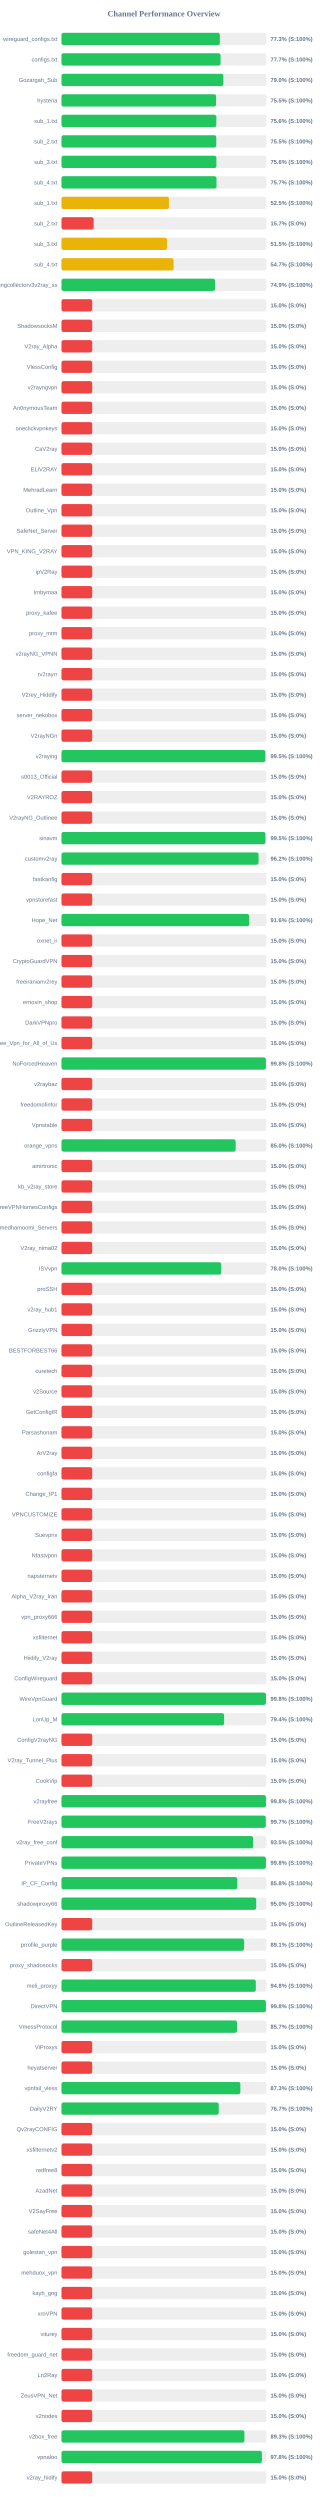
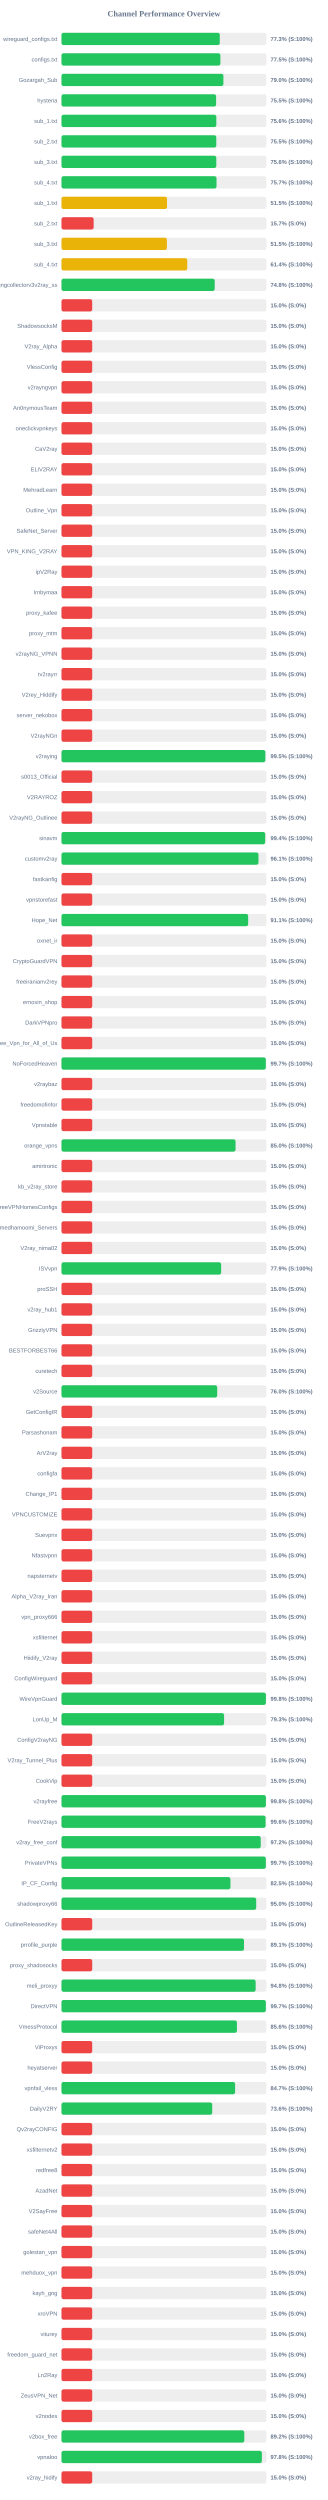
<svg xmlns="http://www.w3.org/2000/svg" width="800" height="6100" version="1.1">
  <style>
        .row { font: 14px Arial; fill: #64748b; }
        .score { font: bold 14px Arial; fill: #64748b; }
    </style>
  <text x="400" y="40" text-anchor="middle" font-size="20px" font-weight="bold" fill="#64748b">Channel Performance Overview</text>
  <rect x="150" y="80" width="500" height="30" fill="#eee" rx="5" />
-   <rect x="150" y="80" width="386.4" height="30" fill="#22c55e" rx="5" />
+   <rect x="150" y="80" width="386.3" height="30" fill="#22c55e" rx="5" />
  <text x="140" y="100" text-anchor="end" class="row">wireguard_configs.txt</text>
  <text x="660" y="100" text-anchor="start" class="score">77.3% (S:100%)</text>
  <rect x="150" y="130" width="500" height="30" fill="#eee" rx="5" />
-   <rect x="150" y="130" width="388.25" height="30" fill="#22c55e" rx="5" />
+   <rect x="150" y="130" width="387.75" height="30" fill="#22c55e" rx="5" />
  <text x="140" y="150" text-anchor="end" class="row">configs.txt</text>
-   <text x="660" y="150" text-anchor="start" class="score">77.7% (S:100%)</text>
+   <text x="660" y="150" text-anchor="start" class="score">77.5% (S:100%)</text>
  <rect x="150" y="180" width="500" height="30" fill="#eee" rx="5" />
-   <rect x="150" y="180" width="395.0" height="30" fill="#22c55e" rx="5" />
+   <rect x="150" y="180" width="395.1" height="30" fill="#22c55e" rx="5" />
  <text x="140" y="200" text-anchor="end" class="row">Gozargah_Sub</text>
  <text x="660" y="200" text-anchor="start" class="score">79.0% (S:100%)</text>
  <rect x="150" y="230" width="500" height="30" fill="#eee" rx="5" />
-   <rect x="150" y="230" width="377.25" height="30" fill="#22c55e" rx="5" />
+   <rect x="150" y="230" width="377.3" height="30" fill="#22c55e" rx="5" />
  <text x="140" y="250" text-anchor="end" class="row">hysteria</text>
  <text x="660" y="250" text-anchor="start" class="score">75.5% (S:100%)</text>
  <rect x="150" y="280" width="500" height="30" fill="#eee" rx="5" />
  <rect x="150" y="280" width="377.85" height="30" fill="#22c55e" rx="5" />
  <text x="140" y="300" text-anchor="end" class="row">sub_1.txt</text>
  <text x="660" y="300" text-anchor="start" class="score">75.6% (S:100%)</text>
  <rect x="150" y="330" width="500" height="30" fill="#eee" rx="5" />
  <rect x="150" y="330" width="377.75" height="30" fill="#22c55e" rx="5" />
  <text x="140" y="350" text-anchor="end" class="row">sub_2.txt</text>
  <text x="660" y="350" text-anchor="start" class="score">75.5% (S:100%)</text>
  <rect x="150" y="380" width="500" height="30" fill="#eee" rx="5" />
-   <rect x="150" y="380" width="378.05" height="30" fill="#22c55e" rx="5" />
+   <rect x="150" y="380" width="377.8" height="30" fill="#22c55e" rx="5" />
  <text x="140" y="400" text-anchor="end" class="row">sub_3.txt</text>
  <text x="660" y="400" text-anchor="start" class="score">75.6% (S:100%)</text>
  <rect x="150" y="430" width="500" height="30" fill="#eee" rx="5" />
-   <rect x="150" y="430" width="378.3" height="30" fill="#22c55e" rx="5" />
+   <rect x="150" y="430" width="378.35" height="30" fill="#22c55e" rx="5" />
  <text x="140" y="450" text-anchor="end" class="row">sub_4.txt</text>
  <text x="660" y="450" text-anchor="start" class="score">75.7% (S:100%)</text>
  <rect x="150" y="480" width="500" height="30" fill="#eee" rx="5" />
-   <rect x="150" y="480" width="262.3" height="30" fill="#eab308" rx="5" />
+   <rect x="150" y="480" width="257.55" height="30" fill="#eab308" rx="5" />
  <text x="140" y="500" text-anchor="end" class="row">sub_1.txt</text>
-   <text x="660" y="500" text-anchor="start" class="score">52.5% (S:100%)</text>
+   <text x="660" y="500" text-anchor="start" class="score">51.5% (S:100%)</text>
  <rect x="150" y="530" width="500" height="30" fill="#eee" rx="5" />
  <rect x="150" y="530" width="78.5" height="30" fill="#ef4444" rx="5" />
  <text x="140" y="550" text-anchor="end" class="row">sub_2.txt</text>
  <text x="660" y="550" text-anchor="start" class="score">15.7% (S:0%)</text>
  <rect x="150" y="580" width="500" height="30" fill="#eee" rx="5" />
-   <rect x="150" y="580" width="257.45" height="30" fill="#eab308" rx="5" />
+   <rect x="150" y="580" width="257.25" height="30" fill="#eab308" rx="5" />
  <text x="140" y="600" text-anchor="end" class="row">sub_3.txt</text>
  <text x="660" y="600" text-anchor="start" class="score">51.5% (S:100%)</text>
  <rect x="150" y="630" width="500" height="30" fill="#eee" rx="5" />
-   <rect x="150" y="630" width="273.6" height="30" fill="#eab308" rx="5" />
+   <rect x="150" y="630" width="306.95" height="30" fill="#eab308" rx="5" />
  <text x="140" y="650" text-anchor="end" class="row">sub_4.txt</text>
-   <text x="660" y="650" text-anchor="start" class="score">54.7% (S:100%)</text>
+   <text x="660" y="650" text-anchor="start" class="score">61.4% (S:100%)</text>
  <rect x="150" y="680" width="500" height="30" fill="#eee" rx="5" />
-   <rect x="150" y="680" width="374.6" height="30" fill="#22c55e" rx="5" />
+   <rect x="150" y="680" width="373.95" height="30" fill="#22c55e" rx="5" />
  <text x="140" y="700" text-anchor="end" class="row">kayhgngcollectorv3v2ray_ss</text>
-   <text x="660" y="700" text-anchor="start" class="score">74.9% (S:100%)</text>
+   <text x="660" y="700" text-anchor="start" class="score">74.8% (S:100%)</text>
  <rect x="150" y="730" width="500" height="30" fill="#eee" rx="5" />
  <rect x="150" y="730" width="75.0" height="30" fill="#ef4444" rx="5" />
  <text x="140" y="750" text-anchor="end" class="row" />
  <text x="660" y="750" text-anchor="start" class="score">15.0% (S:0%)</text>
  <rect x="150" y="780" width="500" height="30" fill="#eee" rx="5" />
  <rect x="150" y="780" width="75.0" height="30" fill="#ef4444" rx="5" />
  <text x="140" y="800" text-anchor="end" class="row">ShadowsocksM</text>
  <text x="660" y="800" text-anchor="start" class="score">15.0% (S:0%)</text>
  <rect x="150" y="830" width="500" height="30" fill="#eee" rx="5" />
  <rect x="150" y="830" width="75.0" height="30" fill="#ef4444" rx="5" />
  <text x="140" y="850" text-anchor="end" class="row">V2ray_Alpha</text>
  <text x="660" y="850" text-anchor="start" class="score">15.0% (S:0%)</text>
  <rect x="150" y="880" width="500" height="30" fill="#eee" rx="5" />
  <rect x="150" y="880" width="75.0" height="30" fill="#ef4444" rx="5" />
  <text x="140" y="900" text-anchor="end" class="row">VlessConfig</text>
  <text x="660" y="900" text-anchor="start" class="score">15.0% (S:0%)</text>
  <rect x="150" y="930" width="500" height="30" fill="#eee" rx="5" />
  <rect x="150" y="930" width="75.0" height="30" fill="#ef4444" rx="5" />
  <text x="140" y="950" text-anchor="end" class="row">v2rayngvpn</text>
  <text x="660" y="950" text-anchor="start" class="score">15.0% (S:0%)</text>
  <rect x="150" y="980" width="500" height="30" fill="#eee" rx="5" />
  <rect x="150" y="980" width="75.0" height="30" fill="#ef4444" rx="5" />
  <text x="140" y="1000" text-anchor="end" class="row">An0nymousTeam</text>
  <text x="660" y="1000" text-anchor="start" class="score">15.0% (S:0%)</text>
  <rect x="150" y="1030" width="500" height="30" fill="#eee" rx="5" />
  <rect x="150" y="1030" width="75.0" height="30" fill="#ef4444" rx="5" />
  <text x="140" y="1050" text-anchor="end" class="row">oneclickvpnkeys</text>
  <text x="660" y="1050" text-anchor="start" class="score">15.0% (S:0%)</text>
  <rect x="150" y="1080" width="500" height="30" fill="#eee" rx="5" />
  <rect x="150" y="1080" width="75.0" height="30" fill="#ef4444" rx="5" />
  <text x="140" y="1100" text-anchor="end" class="row">CaV2ray</text>
  <text x="660" y="1100" text-anchor="start" class="score">15.0% (S:0%)</text>
  <rect x="150" y="1130" width="500" height="30" fill="#eee" rx="5" />
  <rect x="150" y="1130" width="75.0" height="30" fill="#ef4444" rx="5" />
  <text x="140" y="1150" text-anchor="end" class="row">ELiV2RAY</text>
  <text x="660" y="1150" text-anchor="start" class="score">15.0% (S:0%)</text>
  <rect x="150" y="1180" width="500" height="30" fill="#eee" rx="5" />
  <rect x="150" y="1180" width="75.0" height="30" fill="#ef4444" rx="5" />
  <text x="140" y="1200" text-anchor="end" class="row">MehradLearn</text>
  <text x="660" y="1200" text-anchor="start" class="score">15.0% (S:0%)</text>
  <rect x="150" y="1230" width="500" height="30" fill="#eee" rx="5" />
  <rect x="150" y="1230" width="75.0" height="30" fill="#ef4444" rx="5" />
  <text x="140" y="1250" text-anchor="end" class="row">Outline_Vpn</text>
  <text x="660" y="1250" text-anchor="start" class="score">15.0% (S:0%)</text>
  <rect x="150" y="1280" width="500" height="30" fill="#eee" rx="5" />
  <rect x="150" y="1280" width="75.0" height="30" fill="#ef4444" rx="5" />
  <text x="140" y="1300" text-anchor="end" class="row">SafeNet_Server</text>
  <text x="660" y="1300" text-anchor="start" class="score">15.0% (S:0%)</text>
  <rect x="150" y="1330" width="500" height="30" fill="#eee" rx="5" />
  <rect x="150" y="1330" width="75.0" height="30" fill="#ef4444" rx="5" />
  <text x="140" y="1350" text-anchor="end" class="row">VPN_KING_V2RAY</text>
  <text x="660" y="1350" text-anchor="start" class="score">15.0% (S:0%)</text>
  <rect x="150" y="1380" width="500" height="30" fill="#eee" rx="5" />
  <rect x="150" y="1380" width="75.0" height="30" fill="#ef4444" rx="5" />
  <text x="140" y="1400" text-anchor="end" class="row">ipV2Ray</text>
  <text x="660" y="1400" text-anchor="start" class="score">15.0% (S:0%)</text>
  <rect x="150" y="1430" width="500" height="30" fill="#eee" rx="5" />
  <rect x="150" y="1430" width="75.0" height="30" fill="#ef4444" rx="5" />
  <text x="140" y="1450" text-anchor="end" class="row">lrnbymaa</text>
  <text x="660" y="1450" text-anchor="start" class="score">15.0% (S:0%)</text>
  <rect x="150" y="1480" width="500" height="30" fill="#eee" rx="5" />
  <rect x="150" y="1480" width="75.0" height="30" fill="#ef4444" rx="5" />
  <text x="140" y="1500" text-anchor="end" class="row">proxy_kafee</text>
  <text x="660" y="1500" text-anchor="start" class="score">15.0% (S:0%)</text>
  <rect x="150" y="1530" width="500" height="30" fill="#eee" rx="5" />
  <rect x="150" y="1530" width="75.0" height="30" fill="#ef4444" rx="5" />
  <text x="140" y="1550" text-anchor="end" class="row">proxy_mtm</text>
  <text x="660" y="1550" text-anchor="start" class="score">15.0% (S:0%)</text>
  <rect x="150" y="1580" width="500" height="30" fill="#eee" rx="5" />
  <rect x="150" y="1580" width="75.0" height="30" fill="#ef4444" rx="5" />
  <text x="140" y="1600" text-anchor="end" class="row">v2rayNG_VPNN</text>
  <text x="660" y="1600" text-anchor="start" class="score">15.0% (S:0%)</text>
  <rect x="150" y="1630" width="500" height="30" fill="#eee" rx="5" />
  <rect x="150" y="1630" width="75.0" height="30" fill="#ef4444" rx="5" />
  <text x="140" y="1650" text-anchor="end" class="row">tv2rayrr</text>
  <text x="660" y="1650" text-anchor="start" class="score">15.0% (S:0%)</text>
  <rect x="150" y="1680" width="500" height="30" fill="#eee" rx="5" />
  <rect x="150" y="1680" width="75.0" height="30" fill="#ef4444" rx="5" />
  <text x="140" y="1700" text-anchor="end" class="row">V2rey_Hiddify</text>
  <text x="660" y="1700" text-anchor="start" class="score">15.0% (S:0%)</text>
  <rect x="150" y="1730" width="500" height="30" fill="#eee" rx="5" />
  <rect x="150" y="1730" width="75.0" height="30" fill="#ef4444" rx="5" />
  <text x="140" y="1750" text-anchor="end" class="row">server_nekobox</text>
  <text x="660" y="1750" text-anchor="start" class="score">15.0% (S:0%)</text>
  <rect x="150" y="1780" width="500" height="30" fill="#eee" rx="5" />
  <rect x="150" y="1780" width="75.0" height="30" fill="#ef4444" rx="5" />
  <text x="140" y="1800" text-anchor="end" class="row">V2rayNGn</text>
  <text x="660" y="1800" text-anchor="start" class="score">15.0% (S:0%)</text>
  <rect x="150" y="1830" width="500" height="30" fill="#eee" rx="5" />
-   <rect x="150" y="1830" width="497.45" height="30" fill="#22c55e" rx="5" />
+   <rect x="150" y="1830" width="497.4" height="30" fill="#22c55e" rx="5" />
  <text x="140" y="1850" text-anchor="end" class="row">v2raying</text>
  <text x="660" y="1850" text-anchor="start" class="score">99.5% (S:100%)</text>
  <rect x="150" y="1880" width="500" height="30" fill="#eee" rx="5" />
  <rect x="150" y="1880" width="75.0" height="30" fill="#ef4444" rx="5" />
  <text x="140" y="1900" text-anchor="end" class="row">s0013_Official</text>
  <text x="660" y="1900" text-anchor="start" class="score">15.0% (S:0%)</text>
  <rect x="150" y="1930" width="500" height="30" fill="#eee" rx="5" />
  <rect x="150" y="1930" width="75.0" height="30" fill="#ef4444" rx="5" />
  <text x="140" y="1950" text-anchor="end" class="row">V2RAYROZ</text>
  <text x="660" y="1950" text-anchor="start" class="score">15.0% (S:0%)</text>
  <rect x="150" y="1980" width="500" height="30" fill="#eee" rx="5" />
  <rect x="150" y="1980" width="75.0" height="30" fill="#ef4444" rx="5" />
  <text x="140" y="2000" text-anchor="end" class="row">V2rayNG_Outlinee</text>
  <text x="660" y="2000" text-anchor="start" class="score">15.0% (S:0%)</text>
  <rect x="150" y="2030" width="500" height="30" fill="#eee" rx="5" />
-   <rect x="150" y="2030" width="497.65" height="30" fill="#22c55e" rx="5" />
+   <rect x="150" y="2030" width="497.0" height="30" fill="#22c55e" rx="5" />
  <text x="140" y="2050" text-anchor="end" class="row">sinavm</text>
-   <text x="660" y="2050" text-anchor="start" class="score">99.5% (S:100%)</text>
+   <text x="660" y="2050" text-anchor="start" class="score">99.4% (S:100%)</text>
  <rect x="150" y="2080" width="500" height="30" fill="#eee" rx="5" />
-   <rect x="150" y="2080" width="480.9" height="30" fill="#22c55e" rx="5" />
+   <rect x="150" y="2080" width="480.7" height="30" fill="#22c55e" rx="5" />
  <text x="140" y="2100" text-anchor="end" class="row">customv2ray</text>
-   <text x="660" y="2100" text-anchor="start" class="score">96.2% (S:100%)</text>
+   <text x="660" y="2100" text-anchor="start" class="score">96.1% (S:100%)</text>
  <rect x="150" y="2130" width="500" height="30" fill="#eee" rx="5" />
  <rect x="150" y="2130" width="75.0" height="30" fill="#ef4444" rx="5" />
  <text x="140" y="2150" text-anchor="end" class="row">fastkanfig</text>
  <text x="660" y="2150" text-anchor="start" class="score">15.0% (S:0%)</text>
  <rect x="150" y="2180" width="500" height="30" fill="#eee" rx="5" />
  <rect x="150" y="2180" width="75.0" height="30" fill="#ef4444" rx="5" />
  <text x="140" y="2200" text-anchor="end" class="row">vpnstorefast</text>
  <text x="660" y="2200" text-anchor="start" class="score">15.0% (S:0%)</text>
  <rect x="150" y="2230" width="500" height="30" fill="#eee" rx="5" />
-   <rect x="150" y="2230" width="458.0" height="30" fill="#22c55e" rx="5" />
+   <rect x="150" y="2230" width="455.5" height="30" fill="#22c55e" rx="5" />
  <text x="140" y="2250" text-anchor="end" class="row">Hope_Net</text>
-   <text x="660" y="2250" text-anchor="start" class="score">91.6% (S:100%)</text>
+   <text x="660" y="2250" text-anchor="start" class="score">91.1% (S:100%)</text>
  <rect x="150" y="2280" width="500" height="30" fill="#eee" rx="5" />
  <rect x="150" y="2280" width="75.0" height="30" fill="#ef4444" rx="5" />
  <text x="140" y="2300" text-anchor="end" class="row">oxnet_ir</text>
  <text x="660" y="2300" text-anchor="start" class="score">15.0% (S:0%)</text>
  <rect x="150" y="2330" width="500" height="30" fill="#eee" rx="5" />
  <rect x="150" y="2330" width="75.0" height="30" fill="#ef4444" rx="5" />
  <text x="140" y="2350" text-anchor="end" class="row">CryptoGuardVPN</text>
  <text x="660" y="2350" text-anchor="start" class="score">15.0% (S:0%)</text>
  <rect x="150" y="2380" width="500" height="30" fill="#eee" rx="5" />
  <rect x="150" y="2380" width="75.0" height="30" fill="#ef4444" rx="5" />
  <text x="140" y="2400" text-anchor="end" class="row">freeiranianv2rey</text>
  <text x="660" y="2400" text-anchor="start" class="score">15.0% (S:0%)</text>
  <rect x="150" y="2430" width="500" height="30" fill="#eee" rx="5" />
  <rect x="150" y="2430" width="75.0" height="30" fill="#ef4444" rx="5" />
  <text x="140" y="2450" text-anchor="end" class="row">ernoxin_shop</text>
  <text x="660" y="2450" text-anchor="start" class="score">15.0% (S:0%)</text>
  <rect x="150" y="2480" width="500" height="30" fill="#eee" rx="5" />
  <rect x="150" y="2480" width="75.0" height="30" fill="#ef4444" rx="5" />
  <text x="140" y="2500" text-anchor="end" class="row">DarkVPNpro</text>
  <text x="660" y="2500" text-anchor="start" class="score">15.0% (S:0%)</text>
  <rect x="150" y="2530" width="500" height="30" fill="#eee" rx="5" />
  <rect x="150" y="2530" width="75.0" height="30" fill="#ef4444" rx="5" />
  <text x="140" y="2550" text-anchor="end" class="row">Free_Vpn_for_All_of_Us</text>
  <text x="660" y="2550" text-anchor="start" class="score">15.0% (S:0%)</text>
  <rect x="150" y="2580" width="500" height="30" fill="#eee" rx="5" />
-   <rect x="150" y="2580" width="498.75" height="30" fill="#22c55e" rx="5" />
+   <rect x="150" y="2580" width="498.6" height="30" fill="#22c55e" rx="5" />
  <text x="140" y="2600" text-anchor="end" class="row">NoForcedHeaven</text>
-   <text x="660" y="2600" text-anchor="start" class="score">99.8% (S:100%)</text>
+   <text x="660" y="2600" text-anchor="start" class="score">99.7% (S:100%)</text>
  <rect x="150" y="2630" width="500" height="30" fill="#eee" rx="5" />
  <rect x="150" y="2630" width="75.0" height="30" fill="#ef4444" rx="5" />
  <text x="140" y="2650" text-anchor="end" class="row">v2raybaz</text>
  <text x="660" y="2650" text-anchor="start" class="score">15.0% (S:0%)</text>
  <rect x="150" y="2680" width="500" height="30" fill="#eee" rx="5" />
  <rect x="150" y="2680" width="75.0" height="30" fill="#ef4444" rx="5" />
  <text x="140" y="2700" text-anchor="end" class="row">freedomofinfor</text>
  <text x="660" y="2700" text-anchor="start" class="score">15.0% (S:0%)</text>
  <rect x="150" y="2730" width="500" height="30" fill="#eee" rx="5" />
  <rect x="150" y="2730" width="75.0" height="30" fill="#ef4444" rx="5" />
  <text x="140" y="2750" text-anchor="end" class="row">Vpnstable</text>
  <text x="660" y="2750" text-anchor="start" class="score">15.0% (S:0%)</text>
  <rect x="150" y="2780" width="500" height="30" fill="#eee" rx="5" />
-   <rect x="150" y="2780" width="424.95" height="30" fill="#22c55e" rx="5" />
+   <rect x="150" y="2780" width="424.75" height="30" fill="#22c55e" rx="5" />
  <text x="140" y="2800" text-anchor="end" class="row">orange_vpns</text>
  <text x="660" y="2800" text-anchor="start" class="score">85.0% (S:100%)</text>
  <rect x="150" y="2830" width="500" height="30" fill="#eee" rx="5" />
  <rect x="150" y="2830" width="75.0" height="30" fill="#ef4444" rx="5" />
  <text x="140" y="2850" text-anchor="end" class="row">amirtronic</text>
  <text x="660" y="2850" text-anchor="start" class="score">15.0% (S:0%)</text>
  <rect x="150" y="2880" width="500" height="30" fill="#eee" rx="5" />
  <rect x="150" y="2880" width="75.0" height="30" fill="#ef4444" rx="5" />
  <text x="140" y="2900" text-anchor="end" class="row">kb_v2ray_store</text>
  <text x="660" y="2900" text-anchor="start" class="score">15.0% (S:0%)</text>
  <rect x="150" y="2930" width="500" height="30" fill="#eee" rx="5" />
  <rect x="150" y="2930" width="75.0" height="30" fill="#ef4444" rx="5" />
  <text x="140" y="2950" text-anchor="end" class="row">FreeVPNHomesConfigs</text>
  <text x="660" y="2950" text-anchor="start" class="score">15.0% (S:0%)</text>
  <rect x="150" y="2980" width="500" height="30" fill="#eee" rx="5" />
  <rect x="150" y="2980" width="75.0" height="30" fill="#ef4444" rx="5" />
  <text x="140" y="3000" text-anchor="end" class="row">Ahmedhamoomi_Servers</text>
  <text x="660" y="3000" text-anchor="start" class="score">15.0% (S:0%)</text>
  <rect x="150" y="3030" width="500" height="30" fill="#eee" rx="5" />
  <rect x="150" y="3030" width="75.0" height="30" fill="#ef4444" rx="5" />
  <text x="140" y="3050" text-anchor="end" class="row">V2ray_nima02</text>
  <text x="660" y="3050" text-anchor="start" class="score">15.0% (S:0%)</text>
  <rect x="150" y="3080" width="500" height="30" fill="#eee" rx="5" />
-   <rect x="150" y="3080" width="389.85" height="30" fill="#22c55e" rx="5" />
+   <rect x="150" y="3080" width="389.6" height="30" fill="#22c55e" rx="5" />
  <text x="140" y="3100" text-anchor="end" class="row">ISVvpn</text>
-   <text x="660" y="3100" text-anchor="start" class="score">78.0% (S:100%)</text>
+   <text x="660" y="3100" text-anchor="start" class="score">77.9% (S:100%)</text>
  <rect x="150" y="3130" width="500" height="30" fill="#eee" rx="5" />
  <rect x="150" y="3130" width="75.0" height="30" fill="#ef4444" rx="5" />
  <text x="140" y="3150" text-anchor="end" class="row">proSSH</text>
  <text x="660" y="3150" text-anchor="start" class="score">15.0% (S:0%)</text>
  <rect x="150" y="3180" width="500" height="30" fill="#eee" rx="5" />
  <rect x="150" y="3180" width="75.0" height="30" fill="#ef4444" rx="5" />
  <text x="140" y="3200" text-anchor="end" class="row">v2ray_hub1</text>
  <text x="660" y="3200" text-anchor="start" class="score">15.0% (S:0%)</text>
  <rect x="150" y="3230" width="500" height="30" fill="#eee" rx="5" />
  <rect x="150" y="3230" width="75.0" height="30" fill="#ef4444" rx="5" />
  <text x="140" y="3250" text-anchor="end" class="row">GrizzlyVPN</text>
  <text x="660" y="3250" text-anchor="start" class="score">15.0% (S:0%)</text>
  <rect x="150" y="3280" width="500" height="30" fill="#eee" rx="5" />
  <rect x="150" y="3280" width="75.0" height="30" fill="#ef4444" rx="5" />
  <text x="140" y="3300" text-anchor="end" class="row">BESTFORBEST66</text>
  <text x="660" y="3300" text-anchor="start" class="score">15.0% (S:0%)</text>
  <rect x="150" y="3330" width="500" height="30" fill="#eee" rx="5" />
  <rect x="150" y="3330" width="75.0" height="30" fill="#ef4444" rx="5" />
  <text x="140" y="3350" text-anchor="end" class="row">curetech</text>
  <text x="660" y="3350" text-anchor="start" class="score">15.0% (S:0%)</text>
  <rect x="150" y="3380" width="500" height="30" fill="#eee" rx="5" />
-   <rect x="150" y="3380" width="75.0" height="30" fill="#ef4444" rx="5" />
+   <rect x="150" y="3380" width="379.95" height="30" fill="#22c55e" rx="5" />
  <text x="140" y="3400" text-anchor="end" class="row">v2Source</text>
-   <text x="660" y="3400" text-anchor="start" class="score">15.0% (S:0%)</text>
+   <text x="660" y="3400" text-anchor="start" class="score">76.0% (S:100%)</text>
  <rect x="150" y="3430" width="500" height="30" fill="#eee" rx="5" />
  <rect x="150" y="3430" width="75.0" height="30" fill="#ef4444" rx="5" />
  <text x="140" y="3450" text-anchor="end" class="row">GetConfigIR</text>
  <text x="660" y="3450" text-anchor="start" class="score">15.0% (S:0%)</text>
  <rect x="150" y="3480" width="500" height="30" fill="#eee" rx="5" />
  <rect x="150" y="3480" width="75.0" height="30" fill="#ef4444" rx="5" />
  <text x="140" y="3500" text-anchor="end" class="row">Parsashonam</text>
  <text x="660" y="3500" text-anchor="start" class="score">15.0% (S:0%)</text>
  <rect x="150" y="3530" width="500" height="30" fill="#eee" rx="5" />
  <rect x="150" y="3530" width="75.0" height="30" fill="#ef4444" rx="5" />
  <text x="140" y="3550" text-anchor="end" class="row">ArV2ray</text>
  <text x="660" y="3550" text-anchor="start" class="score">15.0% (S:0%)</text>
  <rect x="150" y="3580" width="500" height="30" fill="#eee" rx="5" />
  <rect x="150" y="3580" width="75.0" height="30" fill="#ef4444" rx="5" />
  <text x="140" y="3600" text-anchor="end" class="row">configfa</text>
  <text x="660" y="3600" text-anchor="start" class="score">15.0% (S:0%)</text>
  <rect x="150" y="3630" width="500" height="30" fill="#eee" rx="5" />
  <rect x="150" y="3630" width="75.0" height="30" fill="#ef4444" rx="5" />
  <text x="140" y="3650" text-anchor="end" class="row">Change_IP1</text>
  <text x="660" y="3650" text-anchor="start" class="score">15.0% (S:0%)</text>
  <rect x="150" y="3680" width="500" height="30" fill="#eee" rx="5" />
  <rect x="150" y="3680" width="75.0" height="30" fill="#ef4444" rx="5" />
  <text x="140" y="3700" text-anchor="end" class="row">VPNCUSTOMIZE</text>
  <text x="660" y="3700" text-anchor="start" class="score">15.0% (S:0%)</text>
  <rect x="150" y="3730" width="500" height="30" fill="#eee" rx="5" />
  <rect x="150" y="3730" width="75.0" height="30" fill="#ef4444" rx="5" />
  <text x="140" y="3750" text-anchor="end" class="row">Suevpnx</text>
  <text x="660" y="3750" text-anchor="start" class="score">15.0% (S:0%)</text>
  <rect x="150" y="3780" width="500" height="30" fill="#eee" rx="5" />
  <rect x="150" y="3780" width="75.0" height="30" fill="#ef4444" rx="5" />
  <text x="140" y="3800" text-anchor="end" class="row">Nfastvpnn</text>
  <text x="660" y="3800" text-anchor="start" class="score">15.0% (S:0%)</text>
  <rect x="150" y="3830" width="500" height="30" fill="#eee" rx="5" />
  <rect x="150" y="3830" width="75.0" height="30" fill="#ef4444" rx="5" />
  <text x="140" y="3850" text-anchor="end" class="row">napsternetv</text>
  <text x="660" y="3850" text-anchor="start" class="score">15.0% (S:0%)</text>
  <rect x="150" y="3880" width="500" height="30" fill="#eee" rx="5" />
  <rect x="150" y="3880" width="75.0" height="30" fill="#ef4444" rx="5" />
  <text x="140" y="3900" text-anchor="end" class="row">Alpha_V2ray_Iran</text>
  <text x="660" y="3900" text-anchor="start" class="score">15.0% (S:0%)</text>
  <rect x="150" y="3930" width="500" height="30" fill="#eee" rx="5" />
  <rect x="150" y="3930" width="75.0" height="30" fill="#ef4444" rx="5" />
  <text x="140" y="3950" text-anchor="end" class="row">vpn_proxy666</text>
  <text x="660" y="3950" text-anchor="start" class="score">15.0% (S:0%)</text>
  <rect x="150" y="3980" width="500" height="30" fill="#eee" rx="5" />
  <rect x="150" y="3980" width="75.0" height="30" fill="#ef4444" rx="5" />
  <text x="140" y="4000" text-anchor="end" class="row">xsfilternet</text>
  <text x="660" y="4000" text-anchor="start" class="score">15.0% (S:0%)</text>
  <rect x="150" y="4030" width="500" height="30" fill="#eee" rx="5" />
  <rect x="150" y="4030" width="75.0" height="30" fill="#ef4444" rx="5" />
  <text x="140" y="4050" text-anchor="end" class="row">Hiidify_V2ray</text>
  <text x="660" y="4050" text-anchor="start" class="score">15.0% (S:0%)</text>
  <rect x="150" y="4080" width="500" height="30" fill="#eee" rx="5" />
  <rect x="150" y="4080" width="75.0" height="30" fill="#ef4444" rx="5" />
  <text x="140" y="4100" text-anchor="end" class="row">ConfigWireguard</text>
  <text x="660" y="4100" text-anchor="start" class="score">15.0% (S:0%)</text>
  <rect x="150" y="4130" width="500" height="30" fill="#eee" rx="5" />
-   <rect x="150" y="4130" width="498.95" height="30" fill="#22c55e" rx="5" />
+   <rect x="150" y="4130" width="498.85" height="30" fill="#22c55e" rx="5" />
  <text x="140" y="4150" text-anchor="end" class="row">WireVpnGuard</text>
  <text x="660" y="4150" text-anchor="start" class="score">99.8% (S:100%)</text>
  <rect x="150" y="4180" width="500" height="30" fill="#eee" rx="5" />
-   <rect x="150" y="4180" width="396.8" height="30" fill="#22c55e" rx="5" />
+   <rect x="150" y="4180" width="396.75" height="30" fill="#22c55e" rx="5" />
  <text x="140" y="4200" text-anchor="end" class="row">LonUp_M</text>
-   <text x="660" y="4200" text-anchor="start" class="score">79.4% (S:100%)</text>
+   <text x="660" y="4200" text-anchor="start" class="score">79.3% (S:100%)</text>
  <rect x="150" y="4230" width="500" height="30" fill="#eee" rx="5" />
  <rect x="150" y="4230" width="75.0" height="30" fill="#ef4444" rx="5" />
  <text x="140" y="4250" text-anchor="end" class="row">ConfigV2rayNG</text>
  <text x="660" y="4250" text-anchor="start" class="score">15.0% (S:0%)</text>
  <rect x="150" y="4280" width="500" height="30" fill="#eee" rx="5" />
  <rect x="150" y="4280" width="75.0" height="30" fill="#ef4444" rx="5" />
  <text x="140" y="4300" text-anchor="end" class="row">V2ray_Tunnel_Plus</text>
  <text x="660" y="4300" text-anchor="start" class="score">15.0% (S:0%)</text>
  <rect x="150" y="4330" width="500" height="30" fill="#eee" rx="5" />
  <rect x="150" y="4330" width="75.0" height="30" fill="#ef4444" rx="5" />
  <text x="140" y="4350" text-anchor="end" class="row">CookVip</text>
  <text x="660" y="4350" text-anchor="start" class="score">15.0% (S:0%)</text>
  <rect x="150" y="4380" width="500" height="30" fill="#eee" rx="5" />
-   <rect x="150" y="4380" width="498.9" height="30" fill="#22c55e" rx="5" />
+   <rect x="150" y="4380" width="498.8" height="30" fill="#22c55e" rx="5" />
  <text x="140" y="4400" text-anchor="end" class="row">v2rayfree</text>
  <text x="660" y="4400" text-anchor="start" class="score">99.8% (S:100%)</text>
  <rect x="150" y="4430" width="500" height="30" fill="#eee" rx="5" />
-   <rect x="150" y="4430" width="498.45" height="30" fill="#22c55e" rx="5" />
+   <rect x="150" y="4430" width="498.05" height="30" fill="#22c55e" rx="5" />
  <text x="140" y="4450" text-anchor="end" class="row">FreeV2rays</text>
-   <text x="660" y="4450" text-anchor="start" class="score">99.7% (S:100%)</text>
+   <text x="660" y="4450" text-anchor="start" class="score">99.6% (S:100%)</text>
  <rect x="150" y="4480" width="500" height="30" fill="#eee" rx="5" />
-   <rect x="150" y="4480" width="467.65" height="30" fill="#22c55e" rx="5" />
+   <rect x="150" y="4480" width="486.2" height="30" fill="#22c55e" rx="5" />
  <text x="140" y="4500" text-anchor="end" class="row">v2ray_free_conf</text>
-   <text x="660" y="4500" text-anchor="start" class="score">93.5% (S:100%)</text>
+   <text x="660" y="4500" text-anchor="start" class="score">97.2% (S:100%)</text>
  <rect x="150" y="4530" width="500" height="30" fill="#eee" rx="5" />
-   <rect x="150" y="4530" width="498.8" height="30" fill="#22c55e" rx="5" />
+   <rect x="150" y="4530" width="498.65" height="30" fill="#22c55e" rx="5" />
  <text x="140" y="4550" text-anchor="end" class="row">PrivateVPNs</text>
-   <text x="660" y="4550" text-anchor="start" class="score">99.8% (S:100%)</text>
+   <text x="660" y="4550" text-anchor="start" class="score">99.7% (S:100%)</text>
  <rect x="150" y="4580" width="500" height="30" fill="#eee" rx="5" />
-   <rect x="150" y="4580" width="429.0" height="30" fill="#22c55e" rx="5" />
+   <rect x="150" y="4580" width="412.25" height="30" fill="#22c55e" rx="5" />
  <text x="140" y="4600" text-anchor="end" class="row">IP_CF_Config</text>
-   <text x="660" y="4600" text-anchor="start" class="score">85.8% (S:100%)</text>
+   <text x="660" y="4600" text-anchor="start" class="score">82.5% (S:100%)</text>
  <rect x="150" y="4630" width="500" height="30" fill="#eee" rx="5" />
  <rect x="150" y="4630" width="475.15" height="30" fill="#22c55e" rx="5" />
  <text x="140" y="4650" text-anchor="end" class="row">shadowproxy66</text>
  <text x="660" y="4650" text-anchor="start" class="score">95.0% (S:100%)</text>
  <rect x="150" y="4680" width="500" height="30" fill="#eee" rx="5" />
  <rect x="150" y="4680" width="75.0" height="30" fill="#ef4444" rx="5" />
  <text x="140" y="4700" text-anchor="end" class="row">OutlineReleasedKey</text>
  <text x="660" y="4700" text-anchor="start" class="score">15.0% (S:0%)</text>
  <rect x="150" y="4730" width="500" height="30" fill="#eee" rx="5" />
-   <rect x="150" y="4730" width="445.6" height="30" fill="#22c55e" rx="5" />
+   <rect x="150" y="4730" width="445.4" height="30" fill="#22c55e" rx="5" />
  <text x="140" y="4750" text-anchor="end" class="row">prrofile_purple</text>
  <text x="660" y="4750" text-anchor="start" class="score">89.1% (S:100%)</text>
  <rect x="150" y="4780" width="500" height="30" fill="#eee" rx="5" />
  <rect x="150" y="4780" width="75.0" height="30" fill="#ef4444" rx="5" />
  <text x="140" y="4800" text-anchor="end" class="row">proxy_shadosocks</text>
  <text x="660" y="4800" text-anchor="start" class="score">15.0% (S:0%)</text>
  <rect x="150" y="4830" width="500" height="30" fill="#eee" rx="5" />
-   <rect x="150" y="4830" width="474.15" height="30" fill="#22c55e" rx="5" />
+   <rect x="150" y="4830" width="473.8" height="30" fill="#22c55e" rx="5" />
  <text x="140" y="4850" text-anchor="end" class="row">meli_proxyy</text>
  <text x="660" y="4850" text-anchor="start" class="score">94.8% (S:100%)</text>
  <rect x="150" y="4880" width="500" height="30" fill="#eee" rx="5" />
-   <rect x="150" y="4880" width="498.8" height="30" fill="#22c55e" rx="5" />
+   <rect x="150" y="4880" width="498.65" height="30" fill="#22c55e" rx="5" />
  <text x="140" y="4900" text-anchor="end" class="row">DirectVPN</text>
-   <text x="660" y="4900" text-anchor="start" class="score">99.8% (S:100%)</text>
+   <text x="660" y="4900" text-anchor="start" class="score">99.7% (S:100%)</text>
  <rect x="150" y="4930" width="500" height="30" fill="#eee" rx="5" />
-   <rect x="150" y="4930" width="428.45" height="30" fill="#22c55e" rx="5" />
+   <rect x="150" y="4930" width="428.15" height="30" fill="#22c55e" rx="5" />
  <text x="140" y="4950" text-anchor="end" class="row">VmessProtocol</text>
-   <text x="660" y="4950" text-anchor="start" class="score">85.7% (S:100%)</text>
+   <text x="660" y="4950" text-anchor="start" class="score">85.6% (S:100%)</text>
  <rect x="150" y="4980" width="500" height="30" fill="#eee" rx="5" />
  <rect x="150" y="4980" width="75.0" height="30" fill="#ef4444" rx="5" />
  <text x="140" y="5000" text-anchor="end" class="row">ViProxys</text>
  <text x="660" y="5000" text-anchor="start" class="score">15.0% (S:0%)</text>
  <rect x="150" y="5030" width="500" height="30" fill="#eee" rx="5" />
  <rect x="150" y="5030" width="75.0" height="30" fill="#ef4444" rx="5" />
  <text x="140" y="5050" text-anchor="end" class="row">heyatserver</text>
  <text x="660" y="5050" text-anchor="start" class="score">15.0% (S:0%)</text>
  <rect x="150" y="5080" width="500" height="30" fill="#eee" rx="5" />
-   <rect x="150" y="5080" width="436.4" height="30" fill="#22c55e" rx="5" />
+   <rect x="150" y="5080" width="423.7" height="30" fill="#22c55e" rx="5" />
  <text x="140" y="5100" text-anchor="end" class="row">vpnfail_vless</text>
-   <text x="660" y="5100" text-anchor="start" class="score">87.3% (S:100%)</text>
+   <text x="660" y="5100" text-anchor="start" class="score">84.7% (S:100%)</text>
  <rect x="150" y="5130" width="500" height="30" fill="#eee" rx="5" />
-   <rect x="150" y="5130" width="383.7" height="30" fill="#22c55e" rx="5" />
+   <rect x="150" y="5130" width="367.8" height="30" fill="#22c55e" rx="5" />
  <text x="140" y="5150" text-anchor="end" class="row">DailyV2RY</text>
-   <text x="660" y="5150" text-anchor="start" class="score">76.7% (S:100%)</text>
+   <text x="660" y="5150" text-anchor="start" class="score">73.6% (S:100%)</text>
  <rect x="150" y="5180" width="500" height="30" fill="#eee" rx="5" />
  <rect x="150" y="5180" width="75.0" height="30" fill="#ef4444" rx="5" />
  <text x="140" y="5200" text-anchor="end" class="row">Qv2rayCONFIG</text>
  <text x="660" y="5200" text-anchor="start" class="score">15.0% (S:0%)</text>
  <rect x="150" y="5230" width="500" height="30" fill="#eee" rx="5" />
  <rect x="150" y="5230" width="75.0" height="30" fill="#ef4444" rx="5" />
  <text x="140" y="5250" text-anchor="end" class="row">xsfilternetv2</text>
  <text x="660" y="5250" text-anchor="start" class="score">15.0% (S:0%)</text>
  <rect x="150" y="5280" width="500" height="30" fill="#eee" rx="5" />
  <rect x="150" y="5280" width="75.0" height="30" fill="#ef4444" rx="5" />
  <text x="140" y="5300" text-anchor="end" class="row">redfree8</text>
  <text x="660" y="5300" text-anchor="start" class="score">15.0% (S:0%)</text>
  <rect x="150" y="5330" width="500" height="30" fill="#eee" rx="5" />
  <rect x="150" y="5330" width="75.0" height="30" fill="#ef4444" rx="5" />
  <text x="140" y="5350" text-anchor="end" class="row">AzadNet</text>
  <text x="660" y="5350" text-anchor="start" class="score">15.0% (S:0%)</text>
  <rect x="150" y="5380" width="500" height="30" fill="#eee" rx="5" />
  <rect x="150" y="5380" width="75.0" height="30" fill="#ef4444" rx="5" />
  <text x="140" y="5400" text-anchor="end" class="row">V2SayFree</text>
  <text x="660" y="5400" text-anchor="start" class="score">15.0% (S:0%)</text>
  <rect x="150" y="5430" width="500" height="30" fill="#eee" rx="5" />
  <rect x="150" y="5430" width="75.0" height="30" fill="#ef4444" rx="5" />
  <text x="140" y="5450" text-anchor="end" class="row">safeNet4All</text>
  <text x="660" y="5450" text-anchor="start" class="score">15.0% (S:0%)</text>
  <rect x="150" y="5480" width="500" height="30" fill="#eee" rx="5" />
  <rect x="150" y="5480" width="75.0" height="30" fill="#ef4444" rx="5" />
  <text x="140" y="5500" text-anchor="end" class="row">golestan_vpn</text>
  <text x="660" y="5500" text-anchor="start" class="score">15.0% (S:0%)</text>
  <rect x="150" y="5530" width="500" height="30" fill="#eee" rx="5" />
  <rect x="150" y="5530" width="75.0" height="30" fill="#ef4444" rx="5" />
  <text x="140" y="5550" text-anchor="end" class="row">mehduox_vpn</text>
  <text x="660" y="5550" text-anchor="start" class="score">15.0% (S:0%)</text>
  <rect x="150" y="5580" width="500" height="30" fill="#eee" rx="5" />
  <rect x="150" y="5580" width="75.0" height="30" fill="#ef4444" rx="5" />
  <text x="140" y="5600" text-anchor="end" class="row">kayh_gng</text>
  <text x="660" y="5600" text-anchor="start" class="score">15.0% (S:0%)</text>
  <rect x="150" y="5630" width="500" height="30" fill="#eee" rx="5" />
  <rect x="150" y="5630" width="75.0" height="30" fill="#ef4444" rx="5" />
  <text x="140" y="5650" text-anchor="end" class="row">xroVPN</text>
  <text x="660" y="5650" text-anchor="start" class="score">15.0% (S:0%)</text>
  <rect x="150" y="5680" width="500" height="30" fill="#eee" rx="5" />
  <rect x="150" y="5680" width="75.0" height="30" fill="#ef4444" rx="5" />
  <text x="140" y="5700" text-anchor="end" class="row">viturey</text>
  <text x="660" y="5700" text-anchor="start" class="score">15.0% (S:0%)</text>
  <rect x="150" y="5730" width="500" height="30" fill="#eee" rx="5" />
  <rect x="150" y="5730" width="75.0" height="30" fill="#ef4444" rx="5" />
  <text x="140" y="5750" text-anchor="end" class="row">freedom_guard_net</text>
  <text x="660" y="5750" text-anchor="start" class="score">15.0% (S:0%)</text>
  <rect x="150" y="5780" width="500" height="30" fill="#eee" rx="5" />
  <rect x="150" y="5780" width="75.0" height="30" fill="#ef4444" rx="5" />
  <text x="140" y="5800" text-anchor="end" class="row">Ln2Ray</text>
  <text x="660" y="5800" text-anchor="start" class="score">15.0% (S:0%)</text>
  <rect x="150" y="5830" width="500" height="30" fill="#eee" rx="5" />
  <rect x="150" y="5830" width="75.0" height="30" fill="#ef4444" rx="5" />
  <text x="140" y="5850" text-anchor="end" class="row">ZeusVPN_Net</text>
  <text x="660" y="5850" text-anchor="start" class="score">15.0% (S:0%)</text>
  <rect x="150" y="5880" width="500" height="30" fill="#eee" rx="5" />
  <rect x="150" y="5880" width="75.0" height="30" fill="#ef4444" rx="5" />
  <text x="140" y="5900" text-anchor="end" class="row">v2nodes</text>
  <text x="660" y="5900" text-anchor="start" class="score">15.0% (S:0%)</text>
  <rect x="150" y="5930" width="500" height="30" fill="#eee" rx="5" />
-   <rect x="150" y="5930" width="446.4" height="30" fill="#22c55e" rx="5" />
+   <rect x="150" y="5930" width="446.1" height="30" fill="#22c55e" rx="5" />
  <text x="140" y="5950" text-anchor="end" class="row">v2box_free</text>
-   <text x="660" y="5950" text-anchor="start" class="score">89.3% (S:100%)</text>
+   <text x="660" y="5950" text-anchor="start" class="score">89.2% (S:100%)</text>
  <rect x="150" y="5980" width="500" height="30" fill="#eee" rx="5" />
-   <rect x="150" y="5980" width="489.05" height="30" fill="#22c55e" rx="5" />
+   <rect x="150" y="5980" width="488.95" height="30" fill="#22c55e" rx="5" />
  <text x="140" y="6000" text-anchor="end" class="row">vpnaloo</text>
  <text x="660" y="6000" text-anchor="start" class="score">97.8% (S:100%)</text>
  <rect x="150" y="6030" width="500" height="30" fill="#eee" rx="5" />
  <rect x="150" y="6030" width="75.0" height="30" fill="#ef4444" rx="5" />
  <text x="140" y="6050" text-anchor="end" class="row">v2ray_hidify</text>
  <text x="660" y="6050" text-anchor="start" class="score">15.0% (S:0%)</text>
</svg>
